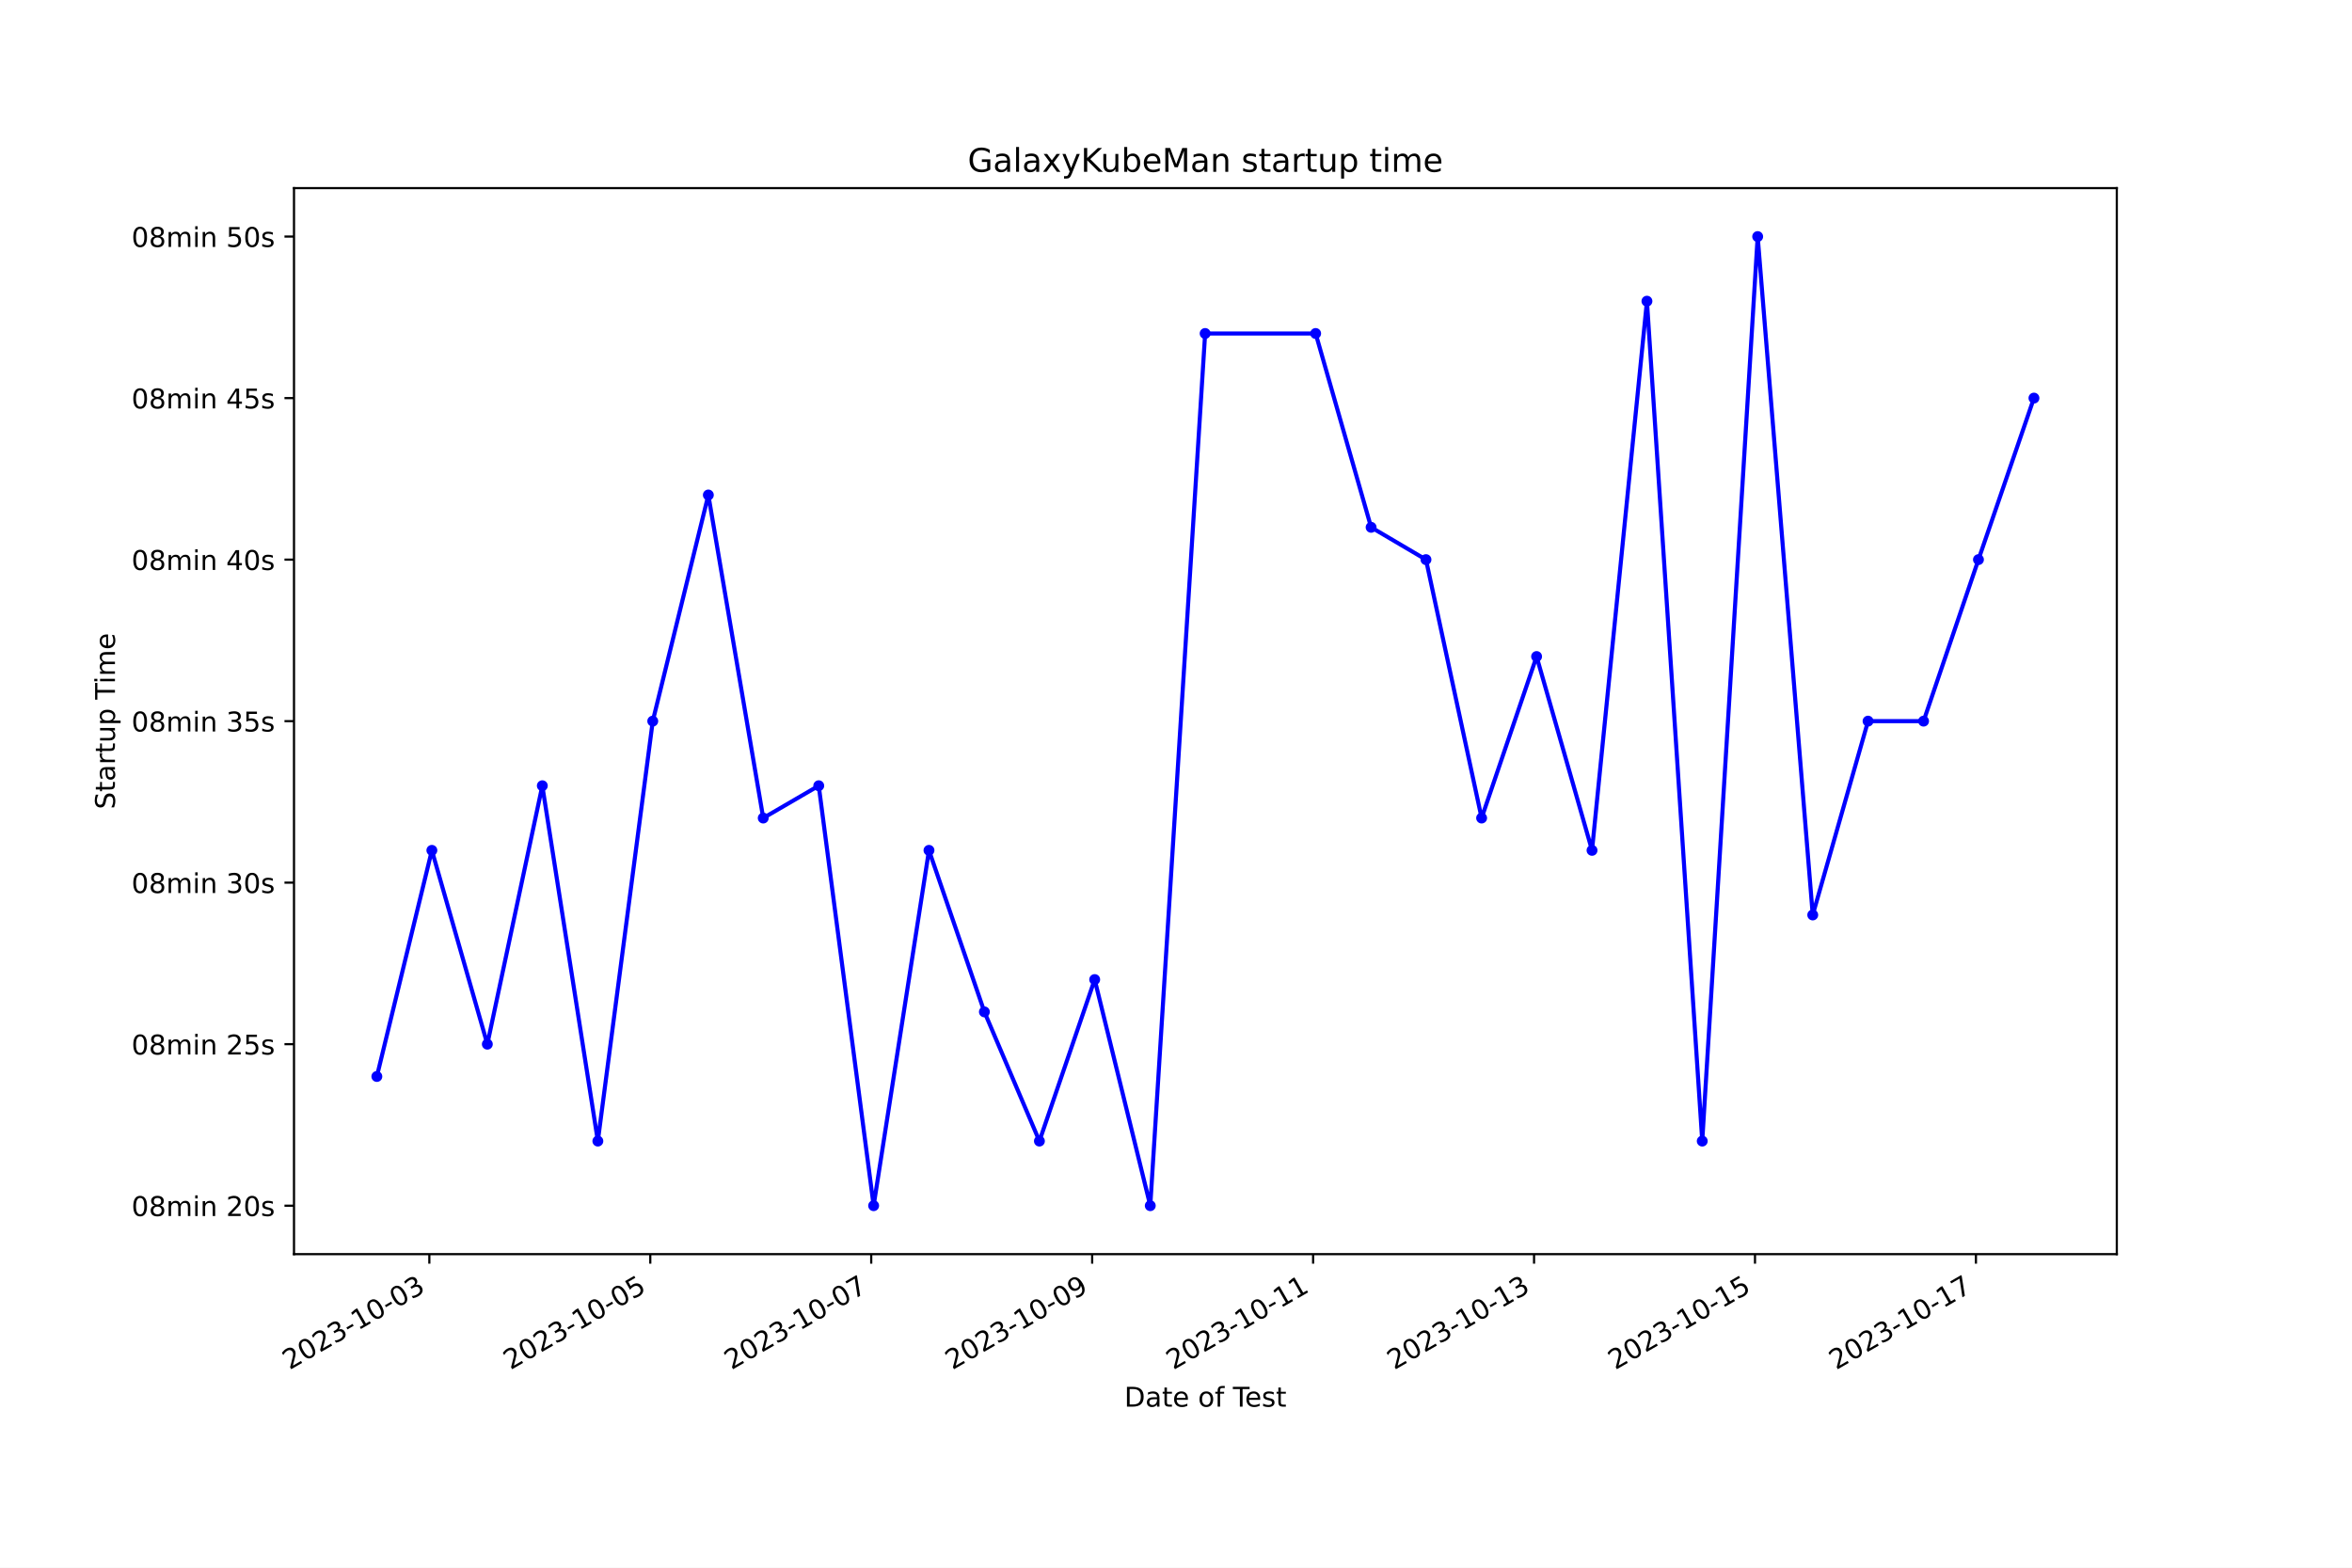
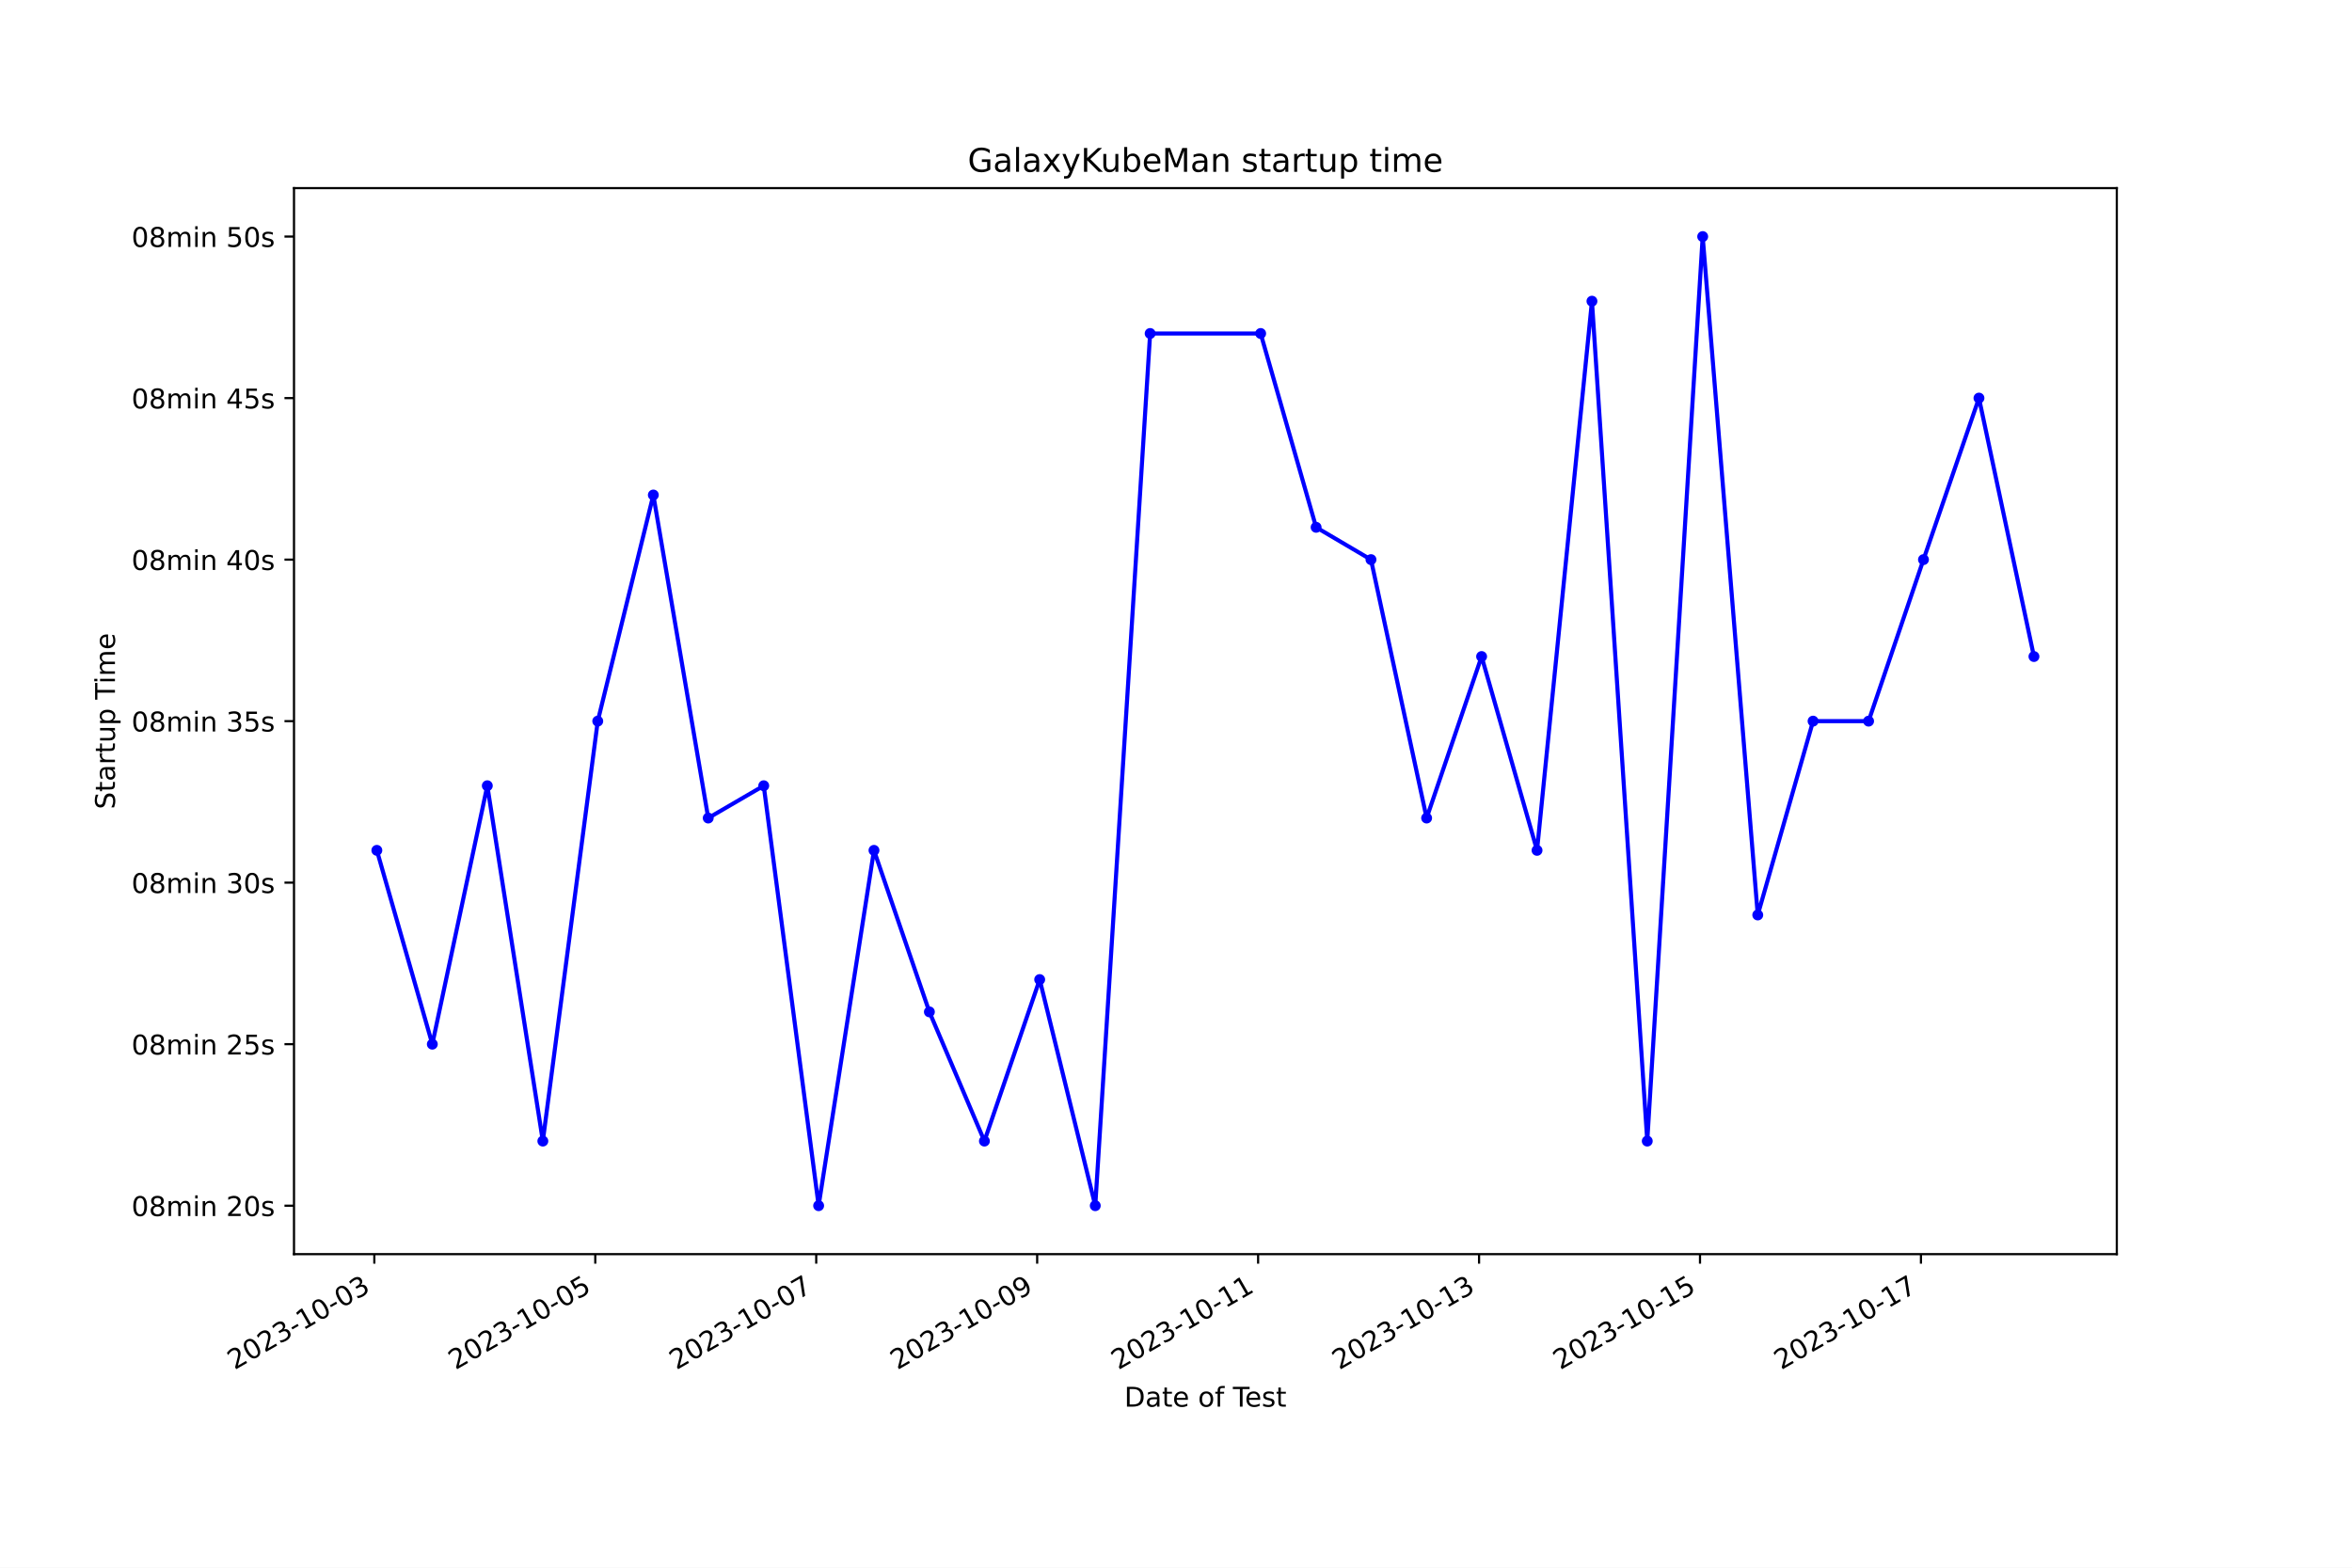
<svg xmlns="http://www.w3.org/2000/svg" xmlns:xlink="http://www.w3.org/1999/xlink" width="864pt" height="576pt" viewBox="0 0 864 576" version="1.1">
  <defs>
    <style type="text/css">*{stroke-linejoin: round; stroke-linecap: butt}</style>
  </defs>
  <g id="figure_1">
    <g id="patch_1">
      <path d="M 0 576  L 864 576  L 864 0  L 0 0  z " style="fill: #ffffff" />
    </g>
    <g id="axes_1">
      <g id="patch_2">
        <path d="M 108 460.8  L 777.6 460.8  L 777.6 69.12  L 108 69.12  z " style="fill: #ffffff" />
      </g>
      <g id="matplotlib.axis_1">
        <g id="xtick_1">
          <g id="line2d_1">
            <defs>
-               <path id="ma858de4a43" d="M 0 0  L 0 3.5  " style="stroke: #000000; stroke-width: 0.8" />
+               <path id="m3788e84e52" d="M 0 0  L 0 3.5  " style="stroke: #000000; stroke-width: 0.8" />
            </defs>
            <g>
-               <use xlink:href="#ma858de4a43" x="157.718" y="460.8" style="stroke: #000000; stroke-width: 0.8" />
+               <use xlink:href="#m3788e84e52" x="137.508" y="460.8" style="stroke: #000000; stroke-width: 0.8" />
            </g>
          </g>
          <g id="text_1">
-             <g transform="translate(106.3481 503.4383) rotate(-30) scale(0.1 -0.1)">
+             <g transform="translate(86.13878 503.4383) rotate(-30) scale(0.1 -0.1)">
              <defs>
                <path id="DejaVuSans-32" d="M 1228 531  L 3431 531  L 3431 0  L 469 0  L 469 531  Q 828 903 1448 1529  Q 2069 2156 2228 2338  Q 2531 2678 2651 2914  Q 2772 3150 2772 3378  Q 2772 3750 2511 3984  Q 2250 4219 1831 4219  Q 1534 4219 1204 4116  Q 875 4013 500 3803  L 500 4441  Q 881 4594 1212 4672  Q 1544 4750 1819 4750  Q 2544 4750 2975 4387  Q 3406 4025 3406 3419  Q 3406 3131 3298 2873  Q 3191 2616 2906 2266  Q 2828 2175 2409 1742  Q 1991 1309 1228 531  z " transform="scale(0.015625)" />
                <path id="DejaVuSans-30" d="M 2034 4250  Q 1547 4250 1301 3770  Q 1056 3291 1056 2328  Q 1056 1369 1301 889  Q 1547 409 2034 409  Q 2525 409 2770 889  Q 3016 1369 3016 2328  Q 3016 3291 2770 3770  Q 2525 4250 2034 4250  z M 2034 4750  Q 2819 4750 3233 4129  Q 3647 3509 3647 2328  Q 3647 1150 3233 529  Q 2819 -91 2034 -91  Q 1250 -91 836 529  Q 422 1150 422 2328  Q 422 3509 836 4129  Q 1250 4750 2034 4750  z " transform="scale(0.015625)" />
                <path id="DejaVuSans-33" d="M 2597 2516  Q 3050 2419 3304 2112  Q 3559 1806 3559 1356  Q 3559 666 3084 287  Q 2609 -91 1734 -91  Q 1441 -91 1130 -33  Q 819 25 488 141  L 488 750  Q 750 597 1062 519  Q 1375 441 1716 441  Q 2309 441 2620 675  Q 2931 909 2931 1356  Q 2931 1769 2642 2001  Q 2353 2234 1838 2234  L 1294 2234  L 1294 2753  L 1863 2753  Q 2328 2753 2575 2939  Q 2822 3125 2822 3475  Q 2822 3834 2567 4026  Q 2313 4219 1838 4219  Q 1578 4219 1281 4162  Q 984 4106 628 3988  L 628 4550  Q 988 4650 1302 4700  Q 1616 4750 1894 4750  Q 2613 4750 3031 4423  Q 3450 4097 3450 3541  Q 3450 3153 3228 2886  Q 3006 2619 2597 2516  z " transform="scale(0.015625)" />
                <path id="DejaVuSans-2d" d="M 313 2009  L 1997 2009  L 1997 1497  L 313 1497  L 313 2009  z " transform="scale(0.015625)" />
                <path id="DejaVuSans-31" d="M 794 531  L 1825 531  L 1825 4091  L 703 3866  L 703 4441  L 1819 4666  L 2450 4666  L 2450 531  L 3481 531  L 3481 0  L 794 0  L 794 531  z " transform="scale(0.015625)" />
              </defs>
              <use xlink:href="#DejaVuSans-32" />
              <use xlink:href="#DejaVuSans-30" x="63.623" />
              <use xlink:href="#DejaVuSans-32" x="127.246" />
              <use xlink:href="#DejaVuSans-33" x="190.869" />
              <use xlink:href="#DejaVuSans-2d" x="254.492" />
              <use xlink:href="#DejaVuSans-31" x="290.576" />
              <use xlink:href="#DejaVuSans-30" x="354.199" />
              <use xlink:href="#DejaVuSans-2d" x="417.822" />
              <use xlink:href="#DejaVuSans-30" x="453.906" />
              <use xlink:href="#DejaVuSans-33" x="517.529" />
            </g>
          </g>
        </g>
        <g id="xtick_2">
          <g id="line2d_2">
            <g>
-               <use xlink:href="#ma858de4a43" x="238.88" y="460.8" style="stroke: #000000; stroke-width: 0.8" />
+               <use xlink:href="#m3788e84e52" x="218.672" y="460.8" style="stroke: #000000; stroke-width: 0.8" />
            </g>
          </g>
          <g id="text_2">
-             <g transform="translate(187.5105 503.4383) rotate(-30) scale(0.1 -0.1)">
+             <g transform="translate(167.3029 503.4383) rotate(-30) scale(0.1 -0.1)">
              <defs>
                <path id="DejaVuSans-35" d="M 691 4666  L 3169 4666  L 3169 4134  L 1269 4134  L 1269 2991  Q 1406 3038 1543 3061  Q 1681 3084 1819 3084  Q 2600 3084 3056 2656  Q 3513 2228 3513 1497  Q 3513 744 3044 326  Q 2575 -91 1722 -91  Q 1428 -91 1123 -41  Q 819 9 494 109  L 494 744  Q 775 591 1075 516  Q 1375 441 1709 441  Q 2250 441 2565 725  Q 2881 1009 2881 1497  Q 2881 1984 2565 2268  Q 2250 2553 1709 2553  Q 1456 2553 1204 2497  Q 953 2441 691 2322  L 691 4666  z " transform="scale(0.015625)" />
              </defs>
              <use xlink:href="#DejaVuSans-32" />
              <use xlink:href="#DejaVuSans-30" x="63.623" />
              <use xlink:href="#DejaVuSans-32" x="127.246" />
              <use xlink:href="#DejaVuSans-33" x="190.869" />
              <use xlink:href="#DejaVuSans-2d" x="254.492" />
              <use xlink:href="#DejaVuSans-31" x="290.576" />
              <use xlink:href="#DejaVuSans-30" x="354.199" />
              <use xlink:href="#DejaVuSans-2d" x="417.822" />
              <use xlink:href="#DejaVuSans-30" x="453.906" />
              <use xlink:href="#DejaVuSans-35" x="517.529" />
            </g>
          </g>
        </g>
        <g id="xtick_3">
          <g id="line2d_3">
            <g>
-               <use xlink:href="#ma858de4a43" x="320.042" y="460.8" style="stroke: #000000; stroke-width: 0.8" />
+               <use xlink:href="#m3788e84e52" x="299.837" y="460.8" style="stroke: #000000; stroke-width: 0.8" />
            </g>
          </g>
          <g id="text_3">
-             <g transform="translate(268.6728 503.4383) rotate(-30) scale(0.1 -0.1)">
+             <g transform="translate(248.4671 503.4383) rotate(-30) scale(0.1 -0.1)">
              <defs>
                <path id="DejaVuSans-37" d="M 525 4666  L 3525 4666  L 3525 4397  L 1831 0  L 1172 0  L 2766 4134  L 525 4134  L 525 4666  z " transform="scale(0.015625)" />
              </defs>
              <use xlink:href="#DejaVuSans-32" />
              <use xlink:href="#DejaVuSans-30" x="63.623" />
              <use xlink:href="#DejaVuSans-32" x="127.246" />
              <use xlink:href="#DejaVuSans-33" x="190.869" />
              <use xlink:href="#DejaVuSans-2d" x="254.492" />
              <use xlink:href="#DejaVuSans-31" x="290.576" />
              <use xlink:href="#DejaVuSans-30" x="354.199" />
              <use xlink:href="#DejaVuSans-2d" x="417.822" />
              <use xlink:href="#DejaVuSans-30" x="453.906" />
              <use xlink:href="#DejaVuSans-37" x="517.529" />
            </g>
          </g>
        </g>
        <g id="xtick_4">
          <g id="line2d_4">
            <g>
-               <use xlink:href="#ma858de4a43" x="401.205" y="460.8" style="stroke: #000000; stroke-width: 0.8" />
+               <use xlink:href="#m3788e84e52" x="381.001" y="460.8" style="stroke: #000000; stroke-width: 0.8" />
            </g>
          </g>
          <g id="text_4">
-             <g transform="translate(349.8351 503.4383) rotate(-30) scale(0.1 -0.1)">
+             <g transform="translate(329.6312 503.4383) rotate(-30) scale(0.1 -0.1)">
              <defs>
                <path id="DejaVuSans-39" d="M 703 97  L 703 672  Q 941 559 1184 500  Q 1428 441 1663 441  Q 2288 441 2617 861  Q 2947 1281 2994 2138  Q 2813 1869 2534 1725  Q 2256 1581 1919 1581  Q 1219 1581 811 2004  Q 403 2428 403 3163  Q 403 3881 828 4315  Q 1253 4750 1959 4750  Q 2769 4750 3195 4129  Q 3622 3509 3622 2328  Q 3622 1225 3098 567  Q 2575 -91 1691 -91  Q 1453 -91 1209 -44  Q 966 3 703 97  z M 1959 2075  Q 2384 2075 2632 2365  Q 2881 2656 2881 3163  Q 2881 3666 2632 3958  Q 2384 4250 1959 4250  Q 1534 4250 1286 3958  Q 1038 3666 1038 3163  Q 1038 2656 1286 2365  Q 1534 2075 1959 2075  z " transform="scale(0.015625)" />
              </defs>
              <use xlink:href="#DejaVuSans-32" />
              <use xlink:href="#DejaVuSans-30" x="63.623" />
              <use xlink:href="#DejaVuSans-32" x="127.246" />
              <use xlink:href="#DejaVuSans-33" x="190.869" />
              <use xlink:href="#DejaVuSans-2d" x="254.492" />
              <use xlink:href="#DejaVuSans-31" x="290.576" />
              <use xlink:href="#DejaVuSans-30" x="354.199" />
              <use xlink:href="#DejaVuSans-2d" x="417.822" />
              <use xlink:href="#DejaVuSans-30" x="453.906" />
              <use xlink:href="#DejaVuSans-39" x="517.529" />
            </g>
          </g>
        </g>
        <g id="xtick_5">
          <g id="line2d_5">
            <g>
-               <use xlink:href="#ma858de4a43" x="482.367" y="460.8" style="stroke: #000000; stroke-width: 0.8" />
+               <use xlink:href="#m3788e84e52" x="462.165" y="460.8" style="stroke: #000000; stroke-width: 0.8" />
            </g>
          </g>
          <g id="text_5">
-             <g transform="translate(430.9974 503.4383) rotate(-30) scale(0.1 -0.1)">
+             <g transform="translate(410.7953 503.4383) rotate(-30) scale(0.1 -0.1)">
              <use xlink:href="#DejaVuSans-32" />
              <use xlink:href="#DejaVuSans-30" x="63.623" />
              <use xlink:href="#DejaVuSans-32" x="127.246" />
              <use xlink:href="#DejaVuSans-33" x="190.869" />
              <use xlink:href="#DejaVuSans-2d" x="254.492" />
              <use xlink:href="#DejaVuSans-31" x="290.576" />
              <use xlink:href="#DejaVuSans-30" x="354.199" />
              <use xlink:href="#DejaVuSans-2d" x="417.822" />
              <use xlink:href="#DejaVuSans-31" x="453.906" />
              <use xlink:href="#DejaVuSans-31" x="517.529" />
            </g>
          </g>
        </g>
        <g id="xtick_6">
          <g id="line2d_6">
            <g>
-               <use xlink:href="#ma858de4a43" x="563.529" y="460.8" style="stroke: #000000; stroke-width: 0.8" />
+               <use xlink:href="#m3788e84e52" x="543.329" y="460.8" style="stroke: #000000; stroke-width: 0.8" />
            </g>
          </g>
          <g id="text_6">
-             <g transform="translate(512.1597 503.4383) rotate(-30) scale(0.1 -0.1)">
+             <g transform="translate(491.9595 503.4383) rotate(-30) scale(0.1 -0.1)">
              <use xlink:href="#DejaVuSans-32" />
              <use xlink:href="#DejaVuSans-30" x="63.623" />
              <use xlink:href="#DejaVuSans-32" x="127.246" />
              <use xlink:href="#DejaVuSans-33" x="190.869" />
              <use xlink:href="#DejaVuSans-2d" x="254.492" />
              <use xlink:href="#DejaVuSans-31" x="290.576" />
              <use xlink:href="#DejaVuSans-30" x="354.199" />
              <use xlink:href="#DejaVuSans-2d" x="417.822" />
              <use xlink:href="#DejaVuSans-31" x="453.906" />
              <use xlink:href="#DejaVuSans-33" x="517.529" />
            </g>
          </g>
        </g>
        <g id="xtick_7">
          <g id="line2d_7">
            <g>
-               <use xlink:href="#ma858de4a43" x="644.692" y="460.8" style="stroke: #000000; stroke-width: 0.8" />
+               <use xlink:href="#m3788e84e52" x="624.493" y="460.8" style="stroke: #000000; stroke-width: 0.8" />
            </g>
          </g>
          <g id="text_7">
-             <g transform="translate(593.3221 503.4383) rotate(-30) scale(0.1 -0.1)">
+             <g transform="translate(573.1236 503.4383) rotate(-30) scale(0.1 -0.1)">
              <use xlink:href="#DejaVuSans-32" />
              <use xlink:href="#DejaVuSans-30" x="63.623" />
              <use xlink:href="#DejaVuSans-32" x="127.246" />
              <use xlink:href="#DejaVuSans-33" x="190.869" />
              <use xlink:href="#DejaVuSans-2d" x="254.492" />
              <use xlink:href="#DejaVuSans-31" x="290.576" />
              <use xlink:href="#DejaVuSans-30" x="354.199" />
              <use xlink:href="#DejaVuSans-2d" x="417.822" />
              <use xlink:href="#DejaVuSans-31" x="453.906" />
              <use xlink:href="#DejaVuSans-35" x="517.529" />
            </g>
          </g>
        </g>
        <g id="xtick_8">
          <g id="line2d_8">
            <g>
-               <use xlink:href="#ma858de4a43" x="725.854" y="460.8" style="stroke: #000000; stroke-width: 0.8" />
+               <use xlink:href="#m3788e84e52" x="705.657" y="460.8" style="stroke: #000000; stroke-width: 0.8" />
            </g>
          </g>
          <g id="text_8">
-             <g transform="translate(674.4844 503.4383) rotate(-30) scale(0.1 -0.1)">
+             <g transform="translate(654.2877 503.4383) rotate(-30) scale(0.1 -0.1)">
              <use xlink:href="#DejaVuSans-32" />
              <use xlink:href="#DejaVuSans-30" x="63.623" />
              <use xlink:href="#DejaVuSans-32" x="127.246" />
              <use xlink:href="#DejaVuSans-33" x="190.869" />
              <use xlink:href="#DejaVuSans-2d" x="254.492" />
              <use xlink:href="#DejaVuSans-31" x="290.576" />
              <use xlink:href="#DejaVuSans-30" x="354.199" />
              <use xlink:href="#DejaVuSans-2d" x="417.822" />
              <use xlink:href="#DejaVuSans-31" x="453.906" />
              <use xlink:href="#DejaVuSans-37" x="517.529" />
            </g>
          </g>
        </g>
        <g id="text_9">
          <g transform="translate(413.0063 516.8378) scale(0.1 -0.1)">
            <defs>
              <path id="DejaVuSans-44" d="M 1259 4147  L 1259 519  L 2022 519  Q 2988 519 3436 956  Q 3884 1394 3884 2338  Q 3884 3275 3436 3711  Q 2988 4147 2022 4147  L 1259 4147  z M 628 4666  L 1925 4666  Q 3281 4666 3915 4102  Q 4550 3538 4550 2338  Q 4550 1131 3912 565  Q 3275 0 1925 0  L 628 0  L 628 4666  z " transform="scale(0.015625)" />
              <path id="DejaVuSans-61" d="M 2194 1759  Q 1497 1759 1228 1600  Q 959 1441 959 1056  Q 959 750 1161 570  Q 1363 391 1709 391  Q 2188 391 2477 730  Q 2766 1069 2766 1631  L 2766 1759  L 2194 1759  z M 3341 1997  L 3341 0  L 2766 0  L 2766 531  Q 2569 213 2275 61  Q 1981 -91 1556 -91  Q 1019 -91 701 211  Q 384 513 384 1019  Q 384 1609 779 1909  Q 1175 2209 1959 2209  L 2766 2209  L 2766 2266  Q 2766 2663 2505 2880  Q 2244 3097 1772 3097  Q 1472 3097 1187 3025  Q 903 2953 641 2809  L 641 3341  Q 956 3463 1253 3523  Q 1550 3584 1831 3584  Q 2591 3584 2966 3190  Q 3341 2797 3341 1997  z " transform="scale(0.015625)" />
              <path id="DejaVuSans-74" d="M 1172 4494  L 1172 3500  L 2356 3500  L 2356 3053  L 1172 3053  L 1172 1153  Q 1172 725 1289 603  Q 1406 481 1766 481  L 2356 481  L 2356 0  L 1766 0  Q 1100 0 847 248  Q 594 497 594 1153  L 594 3053  L 172 3053  L 172 3500  L 594 3500  L 594 4494  L 1172 4494  z " transform="scale(0.015625)" />
              <path id="DejaVuSans-65" d="M 3597 1894  L 3597 1613  L 953 1613  Q 991 1019 1311 708  Q 1631 397 2203 397  Q 2534 397 2845 478  Q 3156 559 3463 722  L 3463 178  Q 3153 47 2828 -22  Q 2503 -91 2169 -91  Q 1331 -91 842 396  Q 353 884 353 1716  Q 353 2575 817 3079  Q 1281 3584 2069 3584  Q 2775 3584 3186 3129  Q 3597 2675 3597 1894  z M 3022 2063  Q 3016 2534 2758 2815  Q 2500 3097 2075 3097  Q 1594 3097 1305 2825  Q 1016 2553 972 2059  L 3022 2063  z " transform="scale(0.015625)" />
              <path id="DejaVuSans-20" transform="scale(0.015625)" />
              <path id="DejaVuSans-6f" d="M 1959 3097  Q 1497 3097 1228 2736  Q 959 2375 959 1747  Q 959 1119 1226 758  Q 1494 397 1959 397  Q 2419 397 2687 759  Q 2956 1122 2956 1747  Q 2956 2369 2687 2733  Q 2419 3097 1959 3097  z M 1959 3584  Q 2709 3584 3137 3096  Q 3566 2609 3566 1747  Q 3566 888 3137 398  Q 2709 -91 1959 -91  Q 1206 -91 779 398  Q 353 888 353 1747  Q 353 2609 779 3096  Q 1206 3584 1959 3584  z " transform="scale(0.015625)" />
              <path id="DejaVuSans-66" d="M 2375 4863  L 2375 4384  L 1825 4384  Q 1516 4384 1395 4259  Q 1275 4134 1275 3809  L 1275 3500  L 2222 3500  L 2222 3053  L 1275 3053  L 1275 0  L 697 0  L 697 3053  L 147 3053  L 147 3500  L 697 3500  L 697 3744  Q 697 4328 969 4595  Q 1241 4863 1831 4863  L 2375 4863  z " transform="scale(0.015625)" />
              <path id="DejaVuSans-54" d="M -19 4666  L 3928 4666  L 3928 4134  L 2272 4134  L 2272 0  L 1638 0  L 1638 4134  L -19 4134  L -19 4666  z " transform="scale(0.015625)" />
              <path id="DejaVuSans-73" d="M 2834 3397  L 2834 2853  Q 2591 2978 2328 3040  Q 2066 3103 1784 3103  Q 1356 3103 1142 2972  Q 928 2841 928 2578  Q 928 2378 1081 2264  Q 1234 2150 1697 2047  L 1894 2003  Q 2506 1872 2764 1633  Q 3022 1394 3022 966  Q 3022 478 2636 193  Q 2250 -91 1575 -91  Q 1294 -91 989 -36  Q 684 19 347 128  L 347 722  Q 666 556 975 473  Q 1284 391 1588 391  Q 1994 391 2212 530  Q 2431 669 2431 922  Q 2431 1156 2273 1281  Q 2116 1406 1581 1522  L 1381 1569  Q 847 1681 609 1914  Q 372 2147 372 2553  Q 372 3047 722 3315  Q 1072 3584 1716 3584  Q 2034 3584 2315 3537  Q 2597 3491 2834 3397  z " transform="scale(0.015625)" />
            </defs>
            <use xlink:href="#DejaVuSans-44" />
            <use xlink:href="#DejaVuSans-61" x="77.002" />
            <use xlink:href="#DejaVuSans-74" x="138.281" />
            <use xlink:href="#DejaVuSans-65" x="177.49" />
            <use xlink:href="#DejaVuSans-20" x="239.014" />
            <use xlink:href="#DejaVuSans-6f" x="270.801" />
            <use xlink:href="#DejaVuSans-66" x="331.982" />
            <use xlink:href="#DejaVuSans-20" x="367.188" />
            <use xlink:href="#DejaVuSans-54" x="398.975" />
            <use xlink:href="#DejaVuSans-65" x="443.059" />
            <use xlink:href="#DejaVuSans-73" x="504.582" />
            <use xlink:href="#DejaVuSans-74" x="556.682" />
          </g>
        </g>
      </g>
      <g id="matplotlib.axis_2">
        <g id="ytick_1">
          <g id="line2d_9">
            <defs>
-               <path id="mb900d4fc5c" d="M 0 0  L -3.5 0  " style="stroke: #000000; stroke-width: 0.8" />
+               <path id="m09b39daed2" d="M 0 0  L -3.5 0  " style="stroke: #000000; stroke-width: 0.8" />
            </defs>
            <g>
-               <use xlink:href="#mb900d4fc5c" x="108" y="442.996" style="stroke: #000000; stroke-width: 0.8" />
+               <use xlink:href="#m09b39daed2" x="108" y="442.996" style="stroke: #000000; stroke-width: 0.8" />
            </g>
          </g>
          <g id="text_10">
            <g transform="translate(48.30625 446.7956) scale(0.1 -0.1)">
              <defs>
                <path id="DejaVuSans-38" d="M 2034 2216  Q 1584 2216 1326 1975  Q 1069 1734 1069 1313  Q 1069 891 1326 650  Q 1584 409 2034 409  Q 2484 409 2743 651  Q 3003 894 3003 1313  Q 3003 1734 2745 1975  Q 2488 2216 2034 2216  z M 1403 2484  Q 997 2584 770 2862  Q 544 3141 544 3541  Q 544 4100 942 4425  Q 1341 4750 2034 4750  Q 2731 4750 3128 4425  Q 3525 4100 3525 3541  Q 3525 3141 3298 2862  Q 3072 2584 2669 2484  Q 3125 2378 3379 2068  Q 3634 1759 3634 1313  Q 3634 634 3220 271  Q 2806 -91 2034 -91  Q 1263 -91 848 271  Q 434 634 434 1313  Q 434 1759 690 2068  Q 947 2378 1403 2484  z M 1172 3481  Q 1172 3119 1398 2916  Q 1625 2713 2034 2713  Q 2441 2713 2670 2916  Q 2900 3119 2900 3481  Q 2900 3844 2670 4047  Q 2441 4250 2034 4250  Q 1625 4250 1398 4047  Q 1172 3844 1172 3481  z " transform="scale(0.015625)" />
                <path id="DejaVuSans-6d" d="M 3328 2828  Q 3544 3216 3844 3400  Q 4144 3584 4550 3584  Q 5097 3584 5394 3201  Q 5691 2819 5691 2113  L 5691 0  L 5113 0  L 5113 2094  Q 5113 2597 4934 2840  Q 4756 3084 4391 3084  Q 3944 3084 3684 2787  Q 3425 2491 3425 1978  L 3425 0  L 2847 0  L 2847 2094  Q 2847 2600 2669 2842  Q 2491 3084 2119 3084  Q 1678 3084 1418 2786  Q 1159 2488 1159 1978  L 1159 0  L 581 0  L 581 3500  L 1159 3500  L 1159 2956  Q 1356 3278 1631 3431  Q 1906 3584 2284 3584  Q 2666 3584 2933 3390  Q 3200 3197 3328 2828  z " transform="scale(0.015625)" />
                <path id="DejaVuSans-69" d="M 603 3500  L 1178 3500  L 1178 0  L 603 0  L 603 3500  z M 603 4863  L 1178 4863  L 1178 4134  L 603 4134  L 603 4863  z " transform="scale(0.015625)" />
                <path id="DejaVuSans-6e" d="M 3513 2113  L 3513 0  L 2938 0  L 2938 2094  Q 2938 2591 2744 2837  Q 2550 3084 2163 3084  Q 1697 3084 1428 2787  Q 1159 2491 1159 1978  L 1159 0  L 581 0  L 581 3500  L 1159 3500  L 1159 2956  Q 1366 3272 1645 3428  Q 1925 3584 2291 3584  Q 2894 3584 3203 3211  Q 3513 2838 3513 2113  z " transform="scale(0.015625)" />
              </defs>
              <use xlink:href="#DejaVuSans-30" />
              <use xlink:href="#DejaVuSans-38" x="63.623" />
              <use xlink:href="#DejaVuSans-6d" x="127.246" />
              <use xlink:href="#DejaVuSans-69" x="224.658" />
              <use xlink:href="#DejaVuSans-6e" x="252.441" />
              <use xlink:href="#DejaVuSans-20" x="315.82" />
              <use xlink:href="#DejaVuSans-32" x="347.607" />
              <use xlink:href="#DejaVuSans-30" x="411.23" />
              <use xlink:href="#DejaVuSans-73" x="474.854" />
            </g>
          </g>
        </g>
        <g id="ytick_2">
          <g id="line2d_10">
            <g>
-               <use xlink:href="#mb900d4fc5c" x="108" y="383.651" style="stroke: #000000; stroke-width: 0.8" />
+               <use xlink:href="#m09b39daed2" x="108" y="383.651" style="stroke: #000000; stroke-width: 0.8" />
            </g>
          </g>
          <g id="text_11">
            <g transform="translate(48.30625 387.4501) scale(0.1 -0.1)">
              <use xlink:href="#DejaVuSans-30" />
              <use xlink:href="#DejaVuSans-38" x="63.623" />
              <use xlink:href="#DejaVuSans-6d" x="127.246" />
              <use xlink:href="#DejaVuSans-69" x="224.658" />
              <use xlink:href="#DejaVuSans-6e" x="252.441" />
              <use xlink:href="#DejaVuSans-20" x="315.82" />
              <use xlink:href="#DejaVuSans-32" x="347.607" />
              <use xlink:href="#DejaVuSans-35" x="411.23" />
              <use xlink:href="#DejaVuSans-73" x="474.854" />
            </g>
          </g>
        </g>
        <g id="ytick_3">
          <g id="line2d_11">
            <g>
-               <use xlink:href="#mb900d4fc5c" x="108" y="324.305" style="stroke: #000000; stroke-width: 0.8" />
+               <use xlink:href="#m09b39daed2" x="108" y="324.305" style="stroke: #000000; stroke-width: 0.8" />
            </g>
          </g>
          <g id="text_12">
            <g transform="translate(48.30625 328.1047) scale(0.1 -0.1)">
              <use xlink:href="#DejaVuSans-30" />
              <use xlink:href="#DejaVuSans-38" x="63.623" />
              <use xlink:href="#DejaVuSans-6d" x="127.246" />
              <use xlink:href="#DejaVuSans-69" x="224.658" />
              <use xlink:href="#DejaVuSans-6e" x="252.441" />
              <use xlink:href="#DejaVuSans-20" x="315.82" />
              <use xlink:href="#DejaVuSans-33" x="347.607" />
              <use xlink:href="#DejaVuSans-30" x="411.23" />
              <use xlink:href="#DejaVuSans-73" x="474.854" />
            </g>
          </g>
        </g>
        <g id="ytick_4">
          <g id="line2d_12">
            <g>
-               <use xlink:href="#mb900d4fc5c" x="108" y="264.96" style="stroke: #000000; stroke-width: 0.8" />
+               <use xlink:href="#m09b39daed2" x="108" y="264.96" style="stroke: #000000; stroke-width: 0.8" />
            </g>
          </g>
          <g id="text_13">
            <g transform="translate(48.30625 268.7592) scale(0.1 -0.1)">
              <use xlink:href="#DejaVuSans-30" />
              <use xlink:href="#DejaVuSans-38" x="63.623" />
              <use xlink:href="#DejaVuSans-6d" x="127.246" />
              <use xlink:href="#DejaVuSans-69" x="224.658" />
              <use xlink:href="#DejaVuSans-6e" x="252.441" />
              <use xlink:href="#DejaVuSans-20" x="315.82" />
              <use xlink:href="#DejaVuSans-33" x="347.607" />
              <use xlink:href="#DejaVuSans-35" x="411.23" />
              <use xlink:href="#DejaVuSans-73" x="474.854" />
            </g>
          </g>
        </g>
        <g id="ytick_5">
          <g id="line2d_13">
            <g>
-               <use xlink:href="#mb900d4fc5c" x="108" y="205.615" style="stroke: #000000; stroke-width: 0.8" />
+               <use xlink:href="#m09b39daed2" x="108" y="205.615" style="stroke: #000000; stroke-width: 0.8" />
            </g>
          </g>
          <g id="text_14">
            <g transform="translate(48.30625 209.4138) scale(0.1 -0.1)">
              <defs>
                <path id="DejaVuSans-34" d="M 2419 4116  L 825 1625  L 2419 1625  L 2419 4116  z M 2253 4666  L 3047 4666  L 3047 1625  L 3713 1625  L 3713 1100  L 3047 1100  L 3047 0  L 2419 0  L 2419 1100  L 313 1100  L 313 1709  L 2253 4666  z " transform="scale(0.015625)" />
              </defs>
              <use xlink:href="#DejaVuSans-30" />
              <use xlink:href="#DejaVuSans-38" x="63.623" />
              <use xlink:href="#DejaVuSans-6d" x="127.246" />
              <use xlink:href="#DejaVuSans-69" x="224.658" />
              <use xlink:href="#DejaVuSans-6e" x="252.441" />
              <use xlink:href="#DejaVuSans-20" x="315.82" />
              <use xlink:href="#DejaVuSans-34" x="347.607" />
              <use xlink:href="#DejaVuSans-30" x="411.23" />
              <use xlink:href="#DejaVuSans-73" x="474.854" />
            </g>
          </g>
        </g>
        <g id="ytick_6">
          <g id="line2d_14">
            <g>
-               <use xlink:href="#mb900d4fc5c" x="108" y="146.269" style="stroke: #000000; stroke-width: 0.8" />
+               <use xlink:href="#m09b39daed2" x="108" y="146.269" style="stroke: #000000; stroke-width: 0.8" />
            </g>
          </g>
          <g id="text_15">
            <g transform="translate(48.30625 150.0683) scale(0.1 -0.1)">
              <use xlink:href="#DejaVuSans-30" />
              <use xlink:href="#DejaVuSans-38" x="63.623" />
              <use xlink:href="#DejaVuSans-6d" x="127.246" />
              <use xlink:href="#DejaVuSans-69" x="224.658" />
              <use xlink:href="#DejaVuSans-6e" x="252.441" />
              <use xlink:href="#DejaVuSans-20" x="315.82" />
              <use xlink:href="#DejaVuSans-34" x="347.607" />
              <use xlink:href="#DejaVuSans-35" x="411.23" />
              <use xlink:href="#DejaVuSans-73" x="474.854" />
            </g>
          </g>
        </g>
        <g id="ytick_7">
          <g id="line2d_15">
            <g>
-               <use xlink:href="#mb900d4fc5c" x="108" y="86.924" style="stroke: #000000; stroke-width: 0.8" />
+               <use xlink:href="#m09b39daed2" x="108" y="86.924" style="stroke: #000000; stroke-width: 0.8" />
            </g>
          </g>
          <g id="text_16">
            <g transform="translate(48.30625 90.72286) scale(0.1 -0.1)">
              <use xlink:href="#DejaVuSans-30" />
              <use xlink:href="#DejaVuSans-38" x="63.623" />
              <use xlink:href="#DejaVuSans-6d" x="127.246" />
              <use xlink:href="#DejaVuSans-69" x="224.658" />
              <use xlink:href="#DejaVuSans-6e" x="252.441" />
              <use xlink:href="#DejaVuSans-20" x="315.82" />
              <use xlink:href="#DejaVuSans-35" x="347.607" />
              <use xlink:href="#DejaVuSans-30" x="411.23" />
              <use xlink:href="#DejaVuSans-73" x="474.854" />
            </g>
          </g>
        </g>
        <g id="text_17">
          <g transform="translate(42.22656 297.3397) rotate(-90) scale(0.1 -0.1)">
            <defs>
              <path id="DejaVuSans-53" d="M 3425 4513  L 3425 3897  Q 3066 4069 2747 4153  Q 2428 4238 2131 4238  Q 1616 4238 1336 4038  Q 1056 3838 1056 3469  Q 1056 3159 1242 3001  Q 1428 2844 1947 2747  L 2328 2669  Q 3034 2534 3370 2195  Q 3706 1856 3706 1288  Q 3706 609 3251 259  Q 2797 -91 1919 -91  Q 1588 -91 1214 -16  Q 841 59 441 206  L 441 856  Q 825 641 1194 531  Q 1563 422 1919 422  Q 2459 422 2753 634  Q 3047 847 3047 1241  Q 3047 1584 2836 1778  Q 2625 1972 2144 2069  L 1759 2144  Q 1053 2284 737 2584  Q 422 2884 422 3419  Q 422 4038 858 4394  Q 1294 4750 2059 4750  Q 2388 4750 2728 4690  Q 3069 4631 3425 4513  z " transform="scale(0.015625)" />
              <path id="DejaVuSans-72" d="M 2631 2963  Q 2534 3019 2420 3045  Q 2306 3072 2169 3072  Q 1681 3072 1420 2755  Q 1159 2438 1159 1844  L 1159 0  L 581 0  L 581 3500  L 1159 3500  L 1159 2956  Q 1341 3275 1631 3429  Q 1922 3584 2338 3584  Q 2397 3584 2469 3576  Q 2541 3569 2628 3553  L 2631 2963  z " transform="scale(0.015625)" />
              <path id="DejaVuSans-75" d="M 544 1381  L 544 3500  L 1119 3500  L 1119 1403  Q 1119 906 1312 657  Q 1506 409 1894 409  Q 2359 409 2629 706  Q 2900 1003 2900 1516  L 2900 3500  L 3475 3500  L 3475 0  L 2900 0  L 2900 538  Q 2691 219 2414 64  Q 2138 -91 1772 -91  Q 1169 -91 856 284  Q 544 659 544 1381  z M 1991 3584  L 1991 3584  z " transform="scale(0.015625)" />
              <path id="DejaVuSans-70" d="M 1159 525  L 1159 -1331  L 581 -1331  L 581 3500  L 1159 3500  L 1159 2969  Q 1341 3281 1617 3432  Q 1894 3584 2278 3584  Q 2916 3584 3314 3078  Q 3713 2572 3713 1747  Q 3713 922 3314 415  Q 2916 -91 2278 -91  Q 1894 -91 1617 61  Q 1341 213 1159 525  z M 3116 1747  Q 3116 2381 2855 2742  Q 2594 3103 2138 3103  Q 1681 3103 1420 2742  Q 1159 2381 1159 1747  Q 1159 1113 1420 752  Q 1681 391 2138 391  Q 2594 391 2855 752  Q 3116 1113 3116 1747  z " transform="scale(0.015625)" />
            </defs>
            <use xlink:href="#DejaVuSans-53" />
            <use xlink:href="#DejaVuSans-74" x="63.477" />
            <use xlink:href="#DejaVuSans-61" x="102.686" />
            <use xlink:href="#DejaVuSans-72" x="163.965" />
            <use xlink:href="#DejaVuSans-74" x="205.078" />
            <use xlink:href="#DejaVuSans-75" x="244.287" />
            <use xlink:href="#DejaVuSans-70" x="307.666" />
            <use xlink:href="#DejaVuSans-20" x="371.143" />
            <use xlink:href="#DejaVuSans-54" x="402.93" />
            <use xlink:href="#DejaVuSans-69" x="460.889" />
            <use xlink:href="#DejaVuSans-6d" x="488.672" />
            <use xlink:href="#DejaVuSans-65" x="586.084" />
          </g>
        </g>
      </g>
      <g id="line2d_16">
-         <path d="M 747.164 146.269  L 726.779 205.615  L 706.618 264.96  L 686.223 264.96  L 665.906 336.175  L 645.677 86.924  L 625.314 419.258  L 604.997 110.662  L 584.827 312.436  L 564.463 241.222  L 544.268 300.567  L 523.826 205.615  L 503.677 193.745  L 483.298 122.531  L 442.705 122.531  L 422.549 442.996  L 402.13 359.913  L 381.825 419.258  L 361.611 371.782  L 341.259 312.436  L 320.929 442.996  L 300.762 288.698  L 280.373 300.567  L 260.209 181.876  L 239.789 264.96  L 219.619 419.258  L 199.22 288.698  L 179.022 383.651  L 158.646 312.436  L 138.436 395.52  " clip-path="url(#pdbb7c2e12f)" style="fill: none; stroke: #0000ff; stroke-width: 1.5; stroke-linecap: square" />
+         <path d="M 747.164 241.222  L 726.967 146.269  L 706.583 205.615  L 686.421 264.96  L 666.025 264.96  L 645.708 336.175  L 625.478 86.924  L 605.116 419.258  L 584.798 110.662  L 564.627 312.436  L 544.263 241.222  L 524.067 300.567  L 503.625 205.615  L 483.476 193.745  L 463.096 122.531  L 422.502 122.531  L 402.345 442.996  L 381.926 359.913  L 361.62 419.258  L 341.406 371.782  L 321.054 312.436  L 300.723 442.996  L 280.556 288.698  L 260.166 300.567  L 240.002 181.876  L 219.582 264.96  L 199.411 419.258  L 179.012 288.698  L 158.813 383.651  L 138.436 312.436  " clip-path="url(#p673d755e6f)" style="fill: none; stroke: #0000ff; stroke-width: 1.5; stroke-linecap: square" />
        <defs>
-           <path id="ma9e21d9f0e" d="M 0 1.5  C 0.398 1.5 0.779 1.342 1.061 1.061  C 1.342 0.779 1.5 0.398 1.5 0  C 1.5 -0.398 1.342 -0.779 1.061 -1.061  C 0.779 -1.342 0.398 -1.5 0 -1.5  C -0.398 -1.5 -0.779 -1.342 -1.061 -1.061  C -1.342 -0.779 -1.5 -0.398 -1.5 0  C -1.5 0.398 -1.342 0.779 -1.061 1.061  C -0.779 1.342 -0.398 1.5 0 1.5  z " style="stroke: #0000ff" />
+           <path id="mba7fe22e09" d="M 0 1.5  C 0.398 1.5 0.779 1.342 1.061 1.061  C 1.342 0.779 1.5 0.398 1.5 0  C 1.5 -0.398 1.342 -0.779 1.061 -1.061  C 0.779 -1.342 0.398 -1.5 0 -1.5  C -0.398 -1.5 -0.779 -1.342 -1.061 -1.061  C -1.342 -0.779 -1.5 -0.398 -1.5 0  C -1.5 0.398 -1.342 0.779 -1.061 1.061  C -0.779 1.342 -0.398 1.5 0 1.5  z " style="stroke: #0000ff" />
        </defs>
-         <g clip-path="url(#pdbb7c2e12f)">
-           <use xlink:href="#ma9e21d9f0e" x="747.164" y="146.269" style="fill: #0000ff; stroke: #0000ff" />
-           <use xlink:href="#ma9e21d9f0e" x="726.779" y="205.615" style="fill: #0000ff; stroke: #0000ff" />
-           <use xlink:href="#ma9e21d9f0e" x="706.618" y="264.96" style="fill: #0000ff; stroke: #0000ff" />
-           <use xlink:href="#ma9e21d9f0e" x="686.223" y="264.96" style="fill: #0000ff; stroke: #0000ff" />
-           <use xlink:href="#ma9e21d9f0e" x="665.906" y="336.175" style="fill: #0000ff; stroke: #0000ff" />
-           <use xlink:href="#ma9e21d9f0e" x="645.677" y="86.924" style="fill: #0000ff; stroke: #0000ff" />
-           <use xlink:href="#ma9e21d9f0e" x="625.314" y="419.258" style="fill: #0000ff; stroke: #0000ff" />
-           <use xlink:href="#ma9e21d9f0e" x="604.997" y="110.662" style="fill: #0000ff; stroke: #0000ff" />
-           <use xlink:href="#ma9e21d9f0e" x="584.827" y="312.436" style="fill: #0000ff; stroke: #0000ff" />
-           <use xlink:href="#ma9e21d9f0e" x="564.463" y="241.222" style="fill: #0000ff; stroke: #0000ff" />
-           <use xlink:href="#ma9e21d9f0e" x="544.268" y="300.567" style="fill: #0000ff; stroke: #0000ff" />
-           <use xlink:href="#ma9e21d9f0e" x="523.826" y="205.615" style="fill: #0000ff; stroke: #0000ff" />
-           <use xlink:href="#ma9e21d9f0e" x="503.677" y="193.745" style="fill: #0000ff; stroke: #0000ff" />
-           <use xlink:href="#ma9e21d9f0e" x="483.298" y="122.531" style="fill: #0000ff; stroke: #0000ff" />
-           <use xlink:href="#ma9e21d9f0e" x="442.705" y="122.531" style="fill: #0000ff; stroke: #0000ff" />
-           <use xlink:href="#ma9e21d9f0e" x="422.549" y="442.996" style="fill: #0000ff; stroke: #0000ff" />
-           <use xlink:href="#ma9e21d9f0e" x="402.13" y="359.913" style="fill: #0000ff; stroke: #0000ff" />
-           <use xlink:href="#ma9e21d9f0e" x="381.825" y="419.258" style="fill: #0000ff; stroke: #0000ff" />
-           <use xlink:href="#ma9e21d9f0e" x="361.611" y="371.782" style="fill: #0000ff; stroke: #0000ff" />
-           <use xlink:href="#ma9e21d9f0e" x="341.259" y="312.436" style="fill: #0000ff; stroke: #0000ff" />
-           <use xlink:href="#ma9e21d9f0e" x="320.929" y="442.996" style="fill: #0000ff; stroke: #0000ff" />
-           <use xlink:href="#ma9e21d9f0e" x="300.762" y="288.698" style="fill: #0000ff; stroke: #0000ff" />
-           <use xlink:href="#ma9e21d9f0e" x="280.373" y="300.567" style="fill: #0000ff; stroke: #0000ff" />
-           <use xlink:href="#ma9e21d9f0e" x="260.209" y="181.876" style="fill: #0000ff; stroke: #0000ff" />
-           <use xlink:href="#ma9e21d9f0e" x="239.789" y="264.96" style="fill: #0000ff; stroke: #0000ff" />
-           <use xlink:href="#ma9e21d9f0e" x="219.619" y="419.258" style="fill: #0000ff; stroke: #0000ff" />
-           <use xlink:href="#ma9e21d9f0e" x="199.22" y="288.698" style="fill: #0000ff; stroke: #0000ff" />
-           <use xlink:href="#ma9e21d9f0e" x="179.022" y="383.651" style="fill: #0000ff; stroke: #0000ff" />
-           <use xlink:href="#ma9e21d9f0e" x="158.646" y="312.436" style="fill: #0000ff; stroke: #0000ff" />
-           <use xlink:href="#ma9e21d9f0e" x="138.436" y="395.52" style="fill: #0000ff; stroke: #0000ff" />
+         <g clip-path="url(#p673d755e6f)">
+           <use xlink:href="#mba7fe22e09" x="747.164" y="241.222" style="fill: #0000ff; stroke: #0000ff" />
+           <use xlink:href="#mba7fe22e09" x="726.967" y="146.269" style="fill: #0000ff; stroke: #0000ff" />
+           <use xlink:href="#mba7fe22e09" x="706.583" y="205.615" style="fill: #0000ff; stroke: #0000ff" />
+           <use xlink:href="#mba7fe22e09" x="686.421" y="264.96" style="fill: #0000ff; stroke: #0000ff" />
+           <use xlink:href="#mba7fe22e09" x="666.025" y="264.96" style="fill: #0000ff; stroke: #0000ff" />
+           <use xlink:href="#mba7fe22e09" x="645.708" y="336.175" style="fill: #0000ff; stroke: #0000ff" />
+           <use xlink:href="#mba7fe22e09" x="625.478" y="86.924" style="fill: #0000ff; stroke: #0000ff" />
+           <use xlink:href="#mba7fe22e09" x="605.116" y="419.258" style="fill: #0000ff; stroke: #0000ff" />
+           <use xlink:href="#mba7fe22e09" x="584.798" y="110.662" style="fill: #0000ff; stroke: #0000ff" />
+           <use xlink:href="#mba7fe22e09" x="564.627" y="312.436" style="fill: #0000ff; stroke: #0000ff" />
+           <use xlink:href="#mba7fe22e09" x="544.263" y="241.222" style="fill: #0000ff; stroke: #0000ff" />
+           <use xlink:href="#mba7fe22e09" x="524.067" y="300.567" style="fill: #0000ff; stroke: #0000ff" />
+           <use xlink:href="#mba7fe22e09" x="503.625" y="205.615" style="fill: #0000ff; stroke: #0000ff" />
+           <use xlink:href="#mba7fe22e09" x="483.476" y="193.745" style="fill: #0000ff; stroke: #0000ff" />
+           <use xlink:href="#mba7fe22e09" x="463.096" y="122.531" style="fill: #0000ff; stroke: #0000ff" />
+           <use xlink:href="#mba7fe22e09" x="422.502" y="122.531" style="fill: #0000ff; stroke: #0000ff" />
+           <use xlink:href="#mba7fe22e09" x="402.345" y="442.996" style="fill: #0000ff; stroke: #0000ff" />
+           <use xlink:href="#mba7fe22e09" x="381.926" y="359.913" style="fill: #0000ff; stroke: #0000ff" />
+           <use xlink:href="#mba7fe22e09" x="361.62" y="419.258" style="fill: #0000ff; stroke: #0000ff" />
+           <use xlink:href="#mba7fe22e09" x="341.406" y="371.782" style="fill: #0000ff; stroke: #0000ff" />
+           <use xlink:href="#mba7fe22e09" x="321.054" y="312.436" style="fill: #0000ff; stroke: #0000ff" />
+           <use xlink:href="#mba7fe22e09" x="300.723" y="442.996" style="fill: #0000ff; stroke: #0000ff" />
+           <use xlink:href="#mba7fe22e09" x="280.556" y="288.698" style="fill: #0000ff; stroke: #0000ff" />
+           <use xlink:href="#mba7fe22e09" x="260.166" y="300.567" style="fill: #0000ff; stroke: #0000ff" />
+           <use xlink:href="#mba7fe22e09" x="240.002" y="181.876" style="fill: #0000ff; stroke: #0000ff" />
+           <use xlink:href="#mba7fe22e09" x="219.582" y="264.96" style="fill: #0000ff; stroke: #0000ff" />
+           <use xlink:href="#mba7fe22e09" x="199.411" y="419.258" style="fill: #0000ff; stroke: #0000ff" />
+           <use xlink:href="#mba7fe22e09" x="179.012" y="288.698" style="fill: #0000ff; stroke: #0000ff" />
+           <use xlink:href="#mba7fe22e09" x="158.813" y="383.651" style="fill: #0000ff; stroke: #0000ff" />
+           <use xlink:href="#mba7fe22e09" x="138.436" y="312.436" style="fill: #0000ff; stroke: #0000ff" />
        </g>
      </g>
      <g id="patch_3">
        <path d="M 108 460.8  L 108 69.12  " style="fill: none; stroke: #000000; stroke-width: 0.8; stroke-linejoin: miter; stroke-linecap: square" />
      </g>
      <g id="patch_4">
        <path d="M 777.6 460.8  L 777.6 69.12  " style="fill: none; stroke: #000000; stroke-width: 0.8; stroke-linejoin: miter; stroke-linecap: square" />
      </g>
      <g id="patch_5">
        <path d="M 108 460.8  L 777.6 460.8  " style="fill: none; stroke: #000000; stroke-width: 0.8; stroke-linejoin: miter; stroke-linecap: square" />
      </g>
      <g id="patch_6">
        <path d="M 108 69.12  L 777.6 69.12  " style="fill: none; stroke: #000000; stroke-width: 0.8; stroke-linejoin: miter; stroke-linecap: square" />
      </g>
      <g id="text_18">
        <g transform="translate(355.4794 63.12) scale(0.12 -0.12)">
          <defs>
            <path id="DejaVuSans-47" d="M 3809 666  L 3809 1919  L 2778 1919  L 2778 2438  L 4434 2438  L 4434 434  Q 4069 175 3628 42  Q 3188 -91 2688 -91  Q 1594 -91 976 548  Q 359 1188 359 2328  Q 359 3472 976 4111  Q 1594 4750 2688 4750  Q 3144 4750 3555 4637  Q 3966 4525 4313 4306  L 4313 3634  Q 3963 3931 3569 4081  Q 3175 4231 2741 4231  Q 1884 4231 1454 3753  Q 1025 3275 1025 2328  Q 1025 1384 1454 906  Q 1884 428 2741 428  Q 3075 428 3337 486  Q 3600 544 3809 666  z " transform="scale(0.015625)" />
            <path id="DejaVuSans-6c" d="M 603 4863  L 1178 4863  L 1178 0  L 603 0  L 603 4863  z " transform="scale(0.015625)" />
            <path id="DejaVuSans-78" d="M 3513 3500  L 2247 1797  L 3578 0  L 2900 0  L 1881 1375  L 863 0  L 184 0  L 1544 1831  L 300 3500  L 978 3500  L 1906 2253  L 2834 3500  L 3513 3500  z " transform="scale(0.015625)" />
            <path id="DejaVuSans-79" d="M 2059 -325  Q 1816 -950 1584 -1140  Q 1353 -1331 966 -1331  L 506 -1331  L 506 -850  L 844 -850  Q 1081 -850 1212 -737  Q 1344 -625 1503 -206  L 1606 56  L 191 3500  L 800 3500  L 1894 763  L 2988 3500  L 3597 3500  L 2059 -325  z " transform="scale(0.015625)" />
            <path id="DejaVuSans-4b" d="M 628 4666  L 1259 4666  L 1259 2694  L 3353 4666  L 4166 4666  L 1850 2491  L 4331 0  L 3500 0  L 1259 2247  L 1259 0  L 628 0  L 628 4666  z " transform="scale(0.015625)" />
            <path id="DejaVuSans-62" d="M 3116 1747  Q 3116 2381 2855 2742  Q 2594 3103 2138 3103  Q 1681 3103 1420 2742  Q 1159 2381 1159 1747  Q 1159 1113 1420 752  Q 1681 391 2138 391  Q 2594 391 2855 752  Q 3116 1113 3116 1747  z M 1159 2969  Q 1341 3281 1617 3432  Q 1894 3584 2278 3584  Q 2916 3584 3314 3078  Q 3713 2572 3713 1747  Q 3713 922 3314 415  Q 2916 -91 2278 -91  Q 1894 -91 1617 61  Q 1341 213 1159 525  L 1159 0  L 581 0  L 581 4863  L 1159 4863  L 1159 2969  z " transform="scale(0.015625)" />
            <path id="DejaVuSans-4d" d="M 628 4666  L 1569 4666  L 2759 1491  L 3956 4666  L 4897 4666  L 4897 0  L 4281 0  L 4281 4097  L 3078 897  L 2444 897  L 1241 4097  L 1241 0  L 628 0  L 628 4666  z " transform="scale(0.015625)" />
          </defs>
          <use xlink:href="#DejaVuSans-47" />
          <use xlink:href="#DejaVuSans-61" x="77.49" />
          <use xlink:href="#DejaVuSans-6c" x="138.77" />
          <use xlink:href="#DejaVuSans-61" x="166.553" />
          <use xlink:href="#DejaVuSans-78" x="227.832" />
          <use xlink:href="#DejaVuSans-79" x="287.012" />
          <use xlink:href="#DejaVuSans-4b" x="346.191" />
          <use xlink:href="#DejaVuSans-75" x="406.768" />
          <use xlink:href="#DejaVuSans-62" x="470.146" />
          <use xlink:href="#DejaVuSans-65" x="533.623" />
          <use xlink:href="#DejaVuSans-4d" x="595.146" />
          <use xlink:href="#DejaVuSans-61" x="681.426" />
          <use xlink:href="#DejaVuSans-6e" x="742.705" />
          <use xlink:href="#DejaVuSans-20" x="806.084" />
          <use xlink:href="#DejaVuSans-73" x="837.871" />
          <use xlink:href="#DejaVuSans-74" x="889.971" />
          <use xlink:href="#DejaVuSans-61" x="929.18" />
          <use xlink:href="#DejaVuSans-72" x="990.459" />
          <use xlink:href="#DejaVuSans-74" x="1031.572" />
          <use xlink:href="#DejaVuSans-75" x="1070.781" />
          <use xlink:href="#DejaVuSans-70" x="1134.16" />
          <use xlink:href="#DejaVuSans-20" x="1197.637" />
          <use xlink:href="#DejaVuSans-74" x="1229.424" />
          <use xlink:href="#DejaVuSans-69" x="1268.633" />
          <use xlink:href="#DejaVuSans-6d" x="1296.416" />
          <use xlink:href="#DejaVuSans-65" x="1393.828" />
        </g>
      </g>
    </g>
  </g>
  <defs>
-     <clipPath id="pdbb7c2e12f">
+     <clipPath id="p673d755e6f">
      <rect x="108" y="69.12" width="669.6" height="391.68" />
    </clipPath>
  </defs>
</svg>
